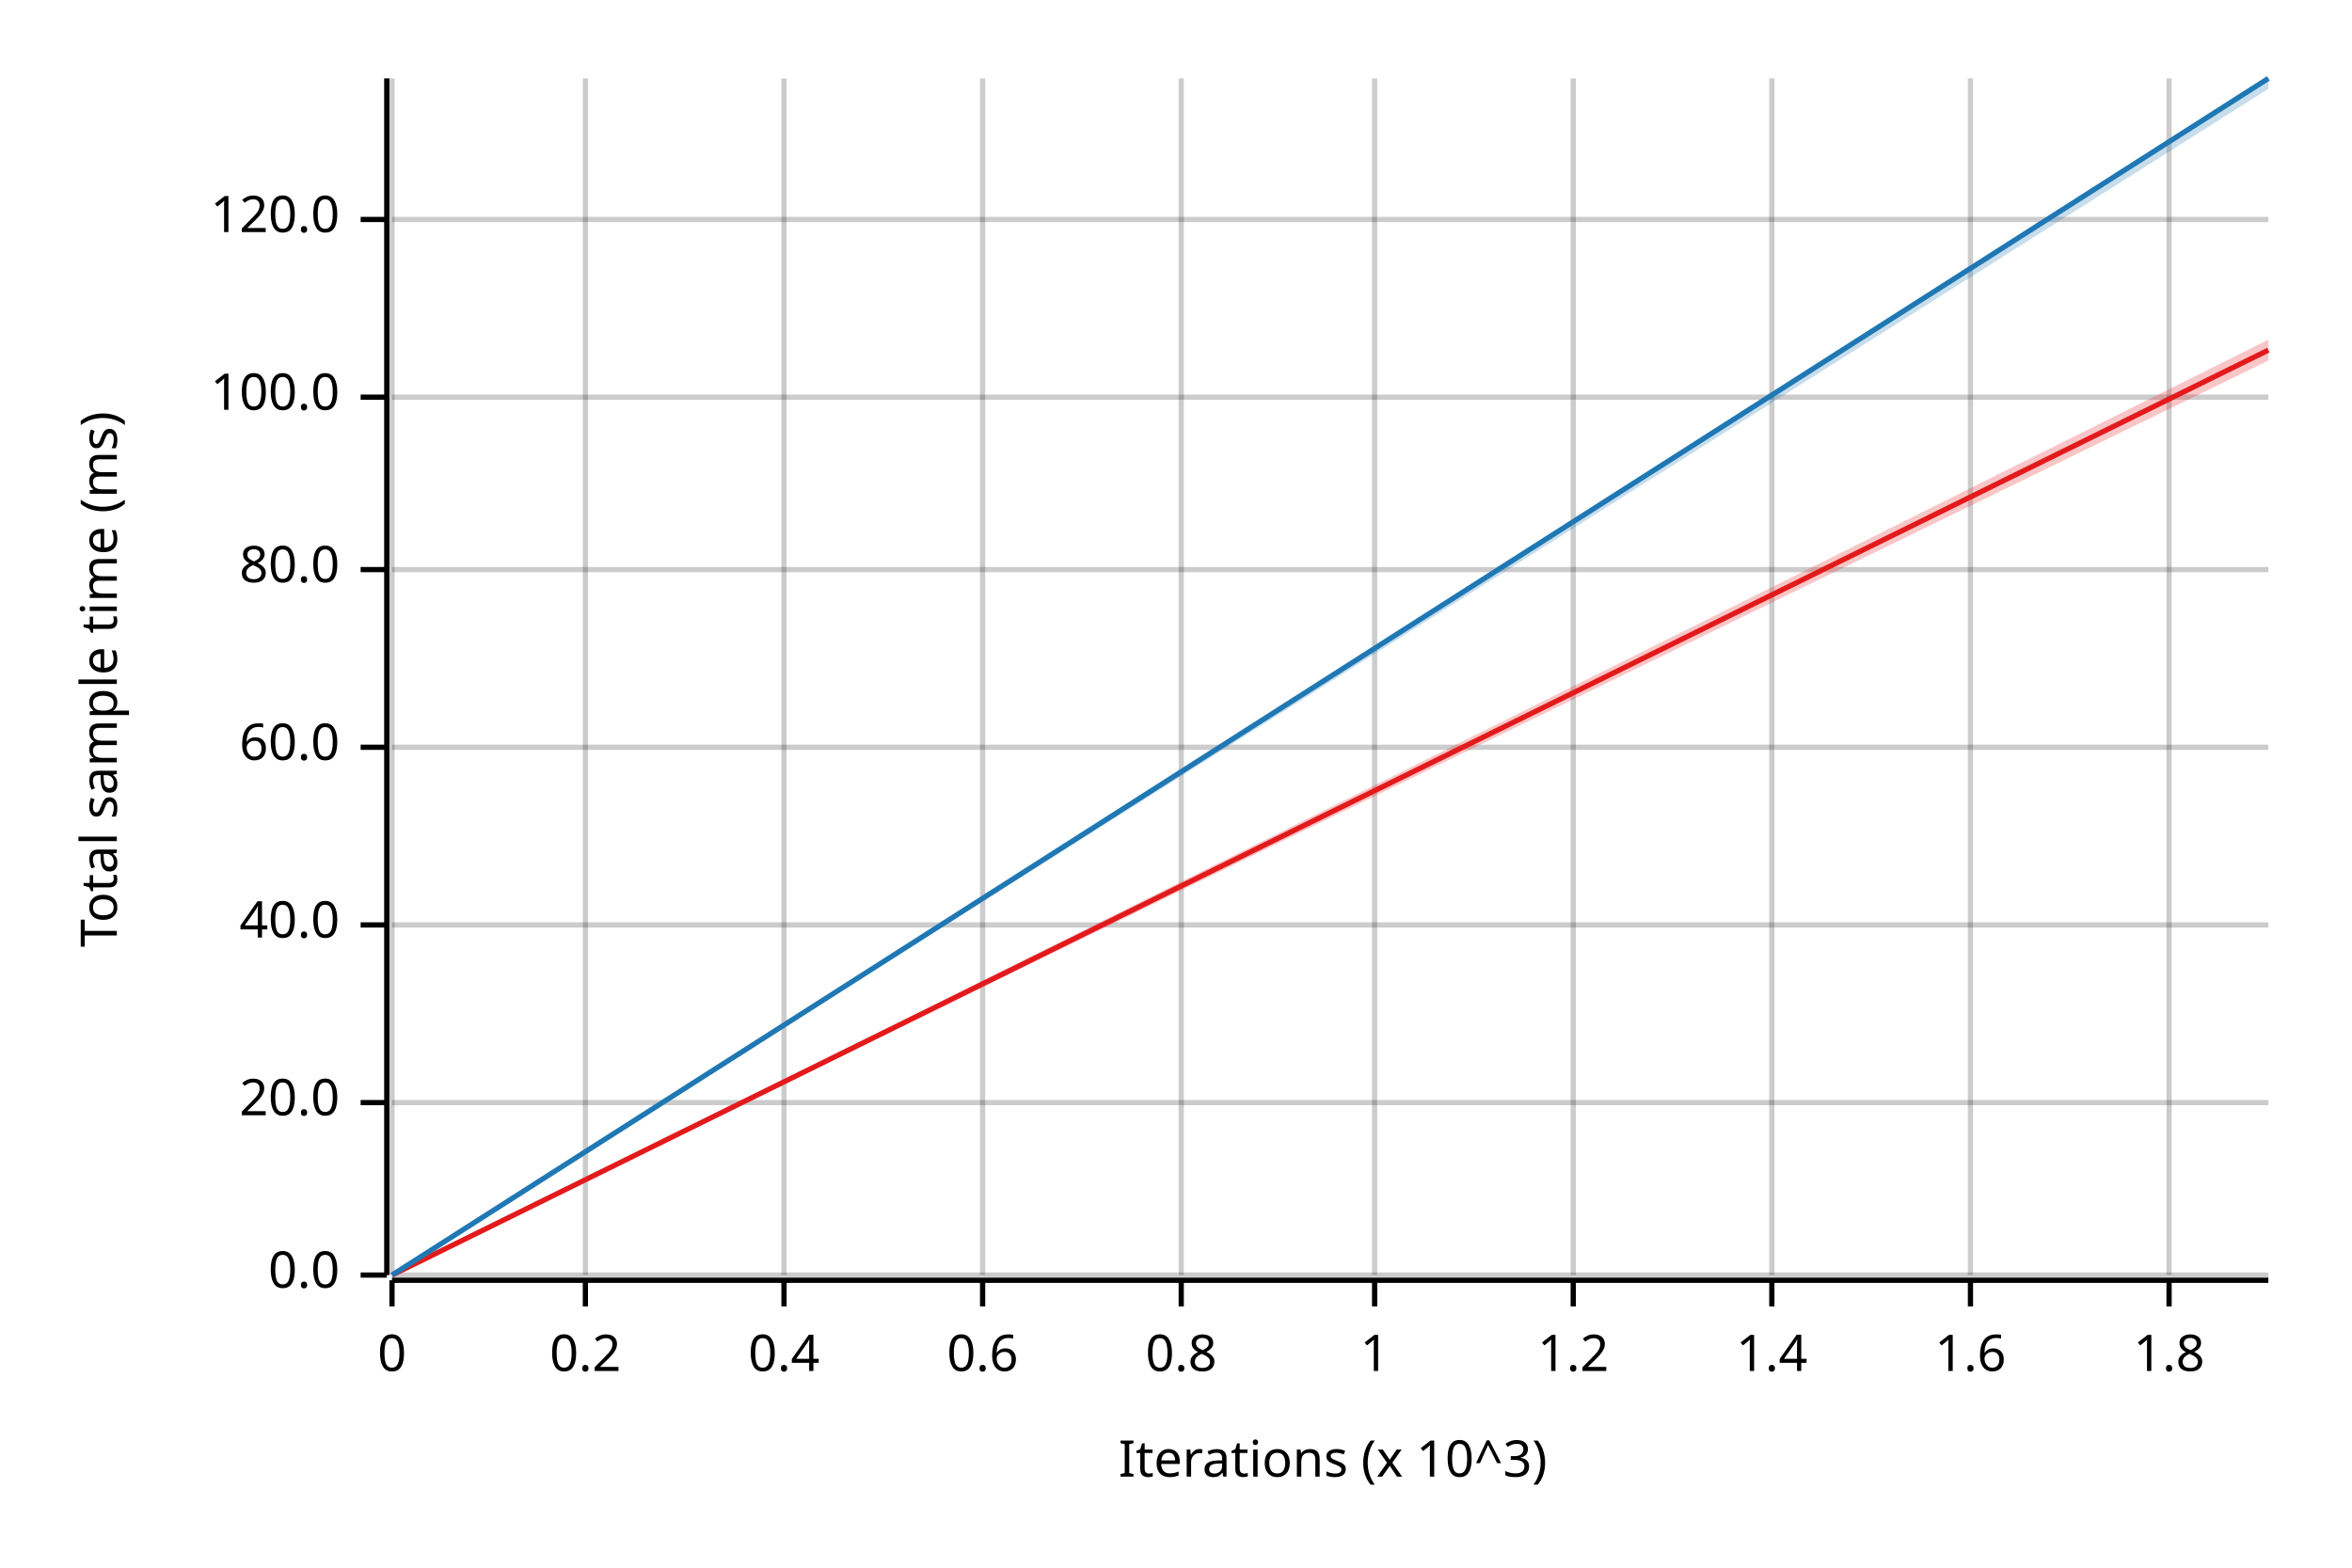
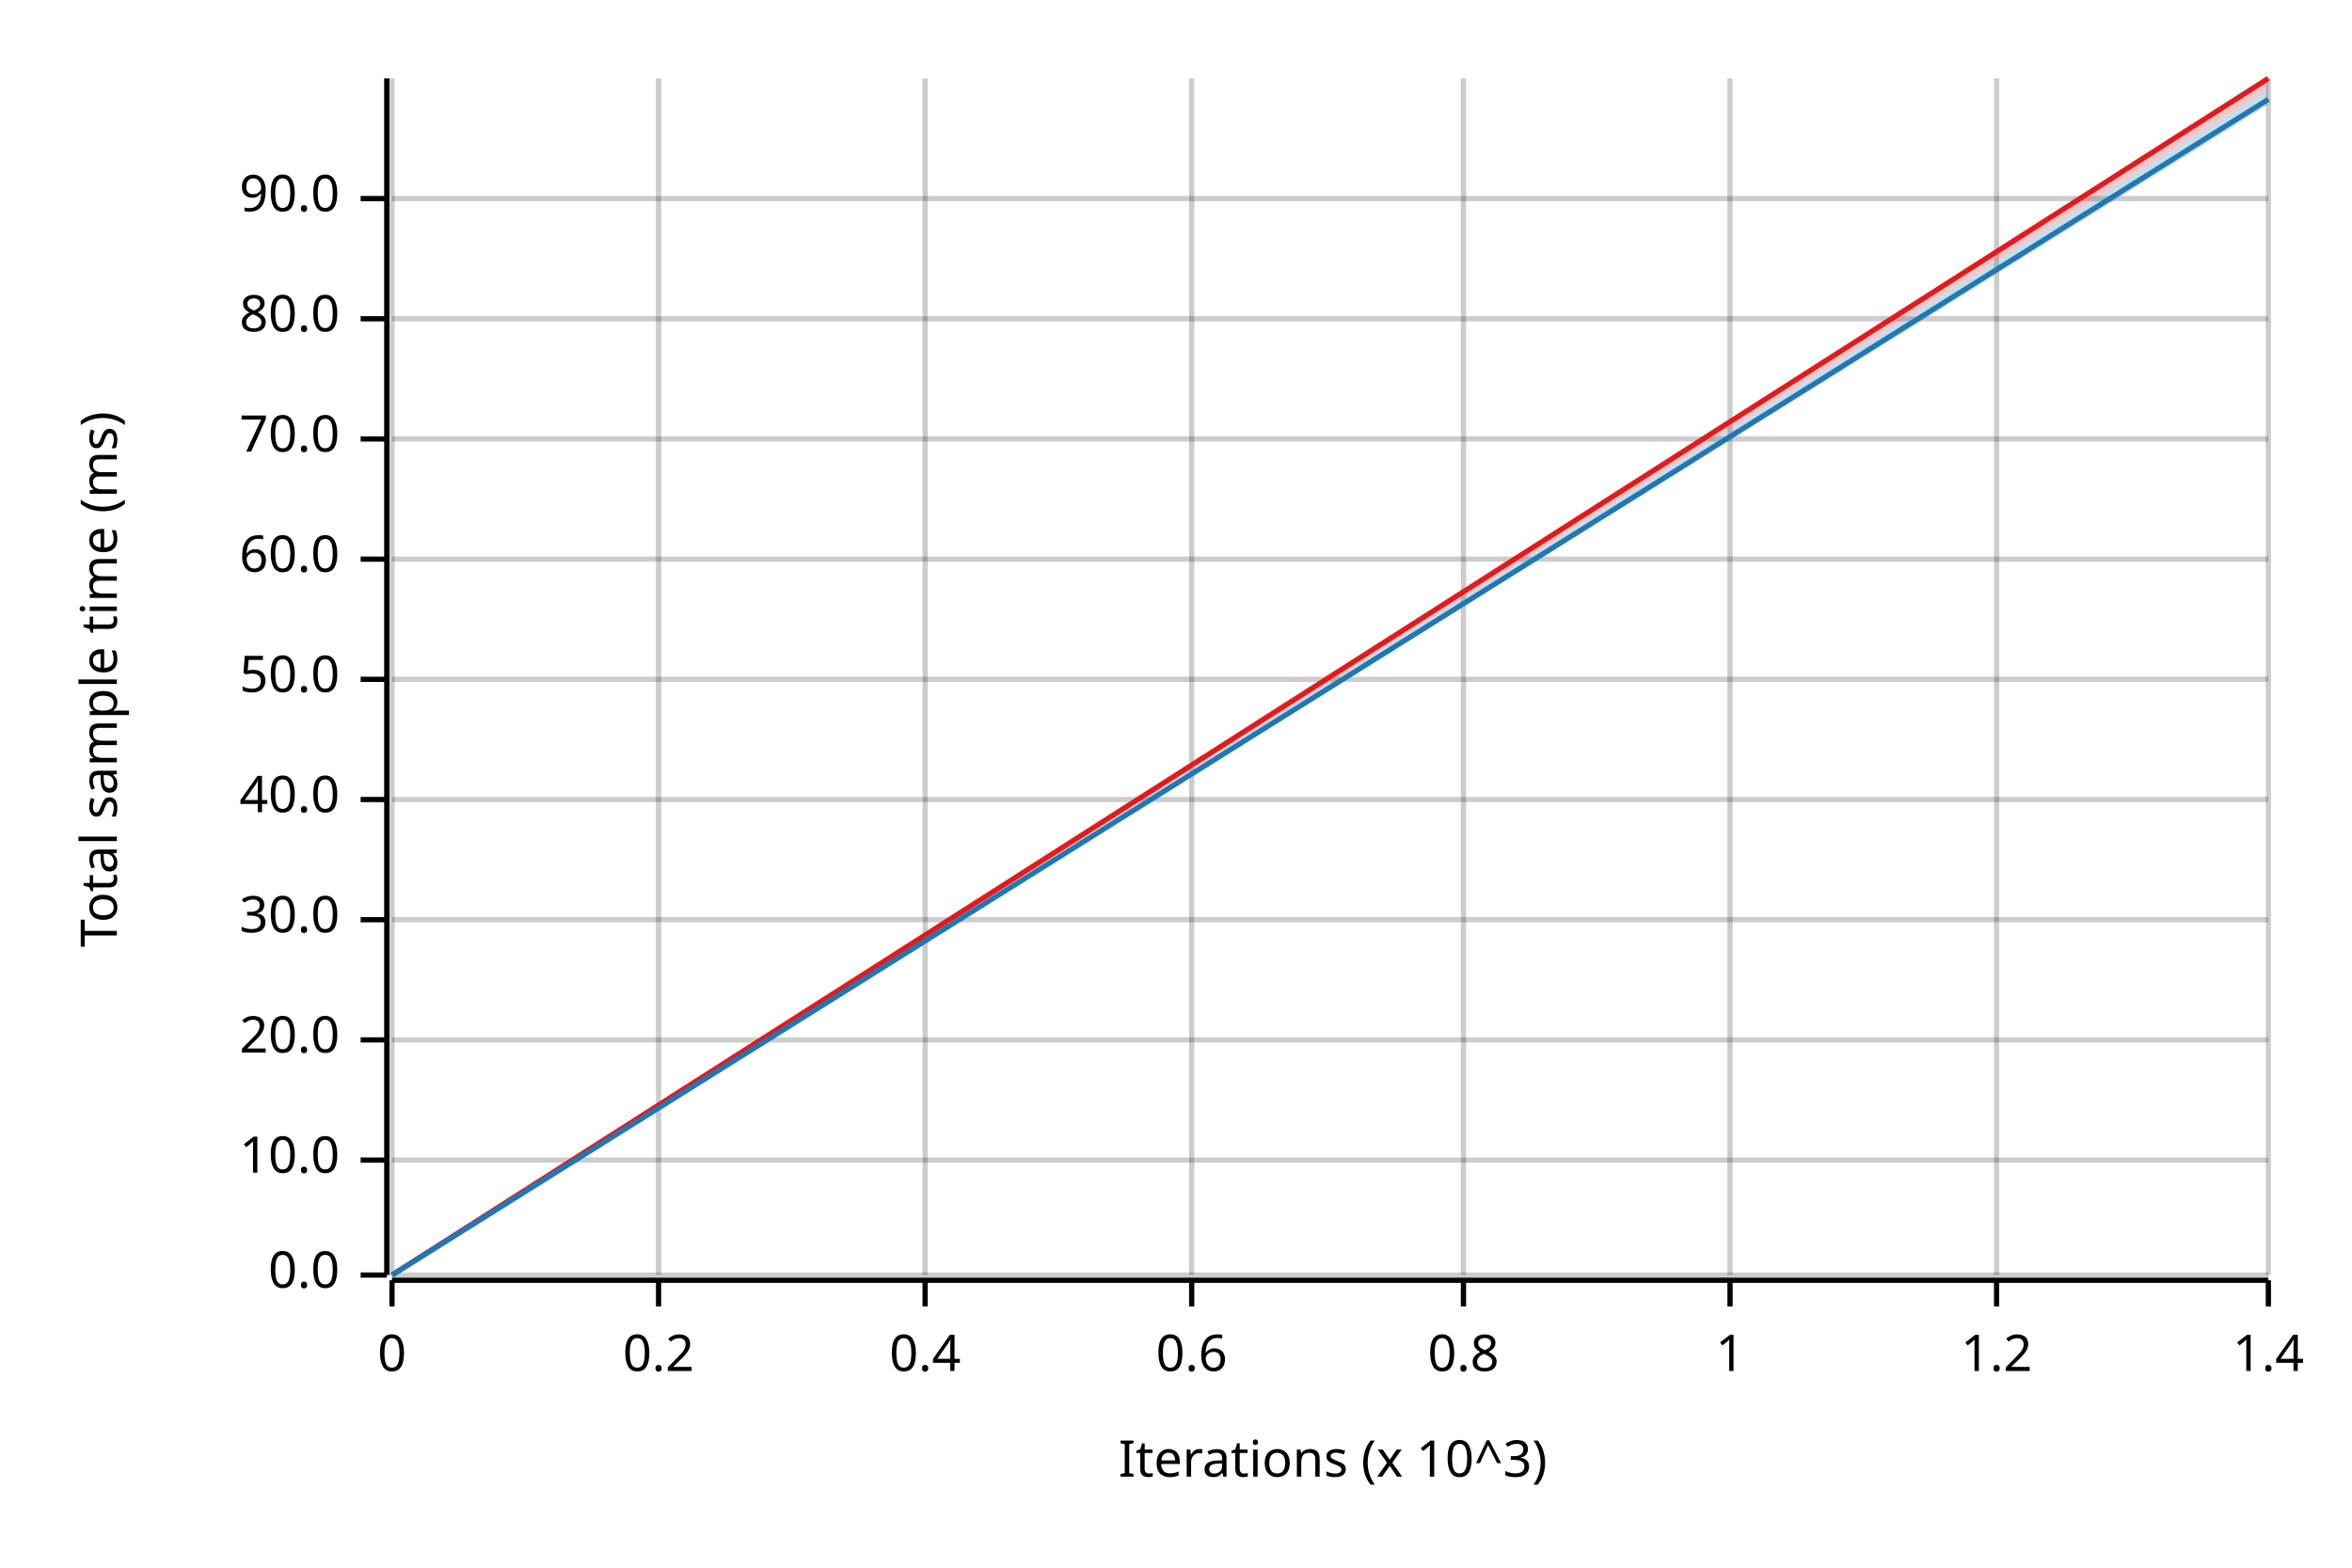
<svg xmlns="http://www.w3.org/2000/svg" width="450" height="300" viewBox="0 0 450 300">
  <text x="15" y="130" dy="0.76em" text-anchor="middle" font-family="sans-serif" font-size="9.677" opacity="1" fill="#000000" transform="rotate(270, 15, 130)">
Total sample time (ms)
</text>
  <text x="255" y="285" dy="-0.5ex" text-anchor="middle" font-family="sans-serif" font-size="9.677" opacity="1" fill="#000000">
Iterations (x 10^3)
</text>
  <line opacity="0.2" stroke="#000000" stroke-width="1" x1="75" y1="244" x2="75" y2="15" />
-   <line opacity="0.2" stroke="#000000" stroke-width="1" x1="112" y1="244" x2="112" y2="15" />
-   <line opacity="0.2" stroke="#000000" stroke-width="1" x1="150" y1="244" x2="150" y2="15" />
-   <line opacity="0.2" stroke="#000000" stroke-width="1" x1="188" y1="244" x2="188" y2="15" />
-   <line opacity="0.2" stroke="#000000" stroke-width="1" x1="226" y1="244" x2="226" y2="15" />
-   <line opacity="0.2" stroke="#000000" stroke-width="1" x1="263" y1="244" x2="263" y2="15" />
-   <line opacity="0.2" stroke="#000000" stroke-width="1" x1="301" y1="244" x2="301" y2="15" />
-   <line opacity="0.2" stroke="#000000" stroke-width="1" x1="339" y1="244" x2="339" y2="15" />
-   <line opacity="0.2" stroke="#000000" stroke-width="1" x1="377" y1="244" x2="377" y2="15" />
-   <line opacity="0.2" stroke="#000000" stroke-width="1" x1="415" y1="244" x2="415" y2="15" />
+   <line opacity="0.2" stroke="#000000" stroke-width="1" x1="126" y1="244" x2="126" y2="15" />
+   <line opacity="0.2" stroke="#000000" stroke-width="1" x1="177" y1="244" x2="177" y2="15" />
+   <line opacity="0.2" stroke="#000000" stroke-width="1" x1="228" y1="244" x2="228" y2="15" />
+   <line opacity="0.2" stroke="#000000" stroke-width="1" x1="280" y1="244" x2="280" y2="15" />
+   <line opacity="0.2" stroke="#000000" stroke-width="1" x1="331" y1="244" x2="331" y2="15" />
+   <line opacity="0.2" stroke="#000000" stroke-width="1" x1="382" y1="244" x2="382" y2="15" />
+   <line opacity="0.2" stroke="#000000" stroke-width="1" x1="434" y1="244" x2="434" y2="15" />
  <line opacity="0.2" stroke="#000000" stroke-width="1" x1="75" y1="244" x2="434" y2="244" />
-   <line opacity="0.2" stroke="#000000" stroke-width="1" x1="75" y1="211" x2="434" y2="211" />
-   <line opacity="0.2" stroke="#000000" stroke-width="1" x1="75" y1="177" x2="434" y2="177" />
-   <line opacity="0.2" stroke="#000000" stroke-width="1" x1="75" y1="143" x2="434" y2="143" />
-   <line opacity="0.2" stroke="#000000" stroke-width="1" x1="75" y1="109" x2="434" y2="109" />
-   <line opacity="0.2" stroke="#000000" stroke-width="1" x1="75" y1="76" x2="434" y2="76" />
-   <line opacity="0.2" stroke="#000000" stroke-width="1" x1="75" y1="42" x2="434" y2="42" />
+   <line opacity="0.2" stroke="#000000" stroke-width="1" x1="75" y1="222" x2="434" y2="222" />
+   <line opacity="0.2" stroke="#000000" stroke-width="1" x1="75" y1="199" x2="434" y2="199" />
+   <line opacity="0.2" stroke="#000000" stroke-width="1" x1="75" y1="176" x2="434" y2="176" />
+   <line opacity="0.2" stroke="#000000" stroke-width="1" x1="75" y1="153" x2="434" y2="153" />
+   <line opacity="0.2" stroke="#000000" stroke-width="1" x1="75" y1="130" x2="434" y2="130" />
+   <line opacity="0.2" stroke="#000000" stroke-width="1" x1="75" y1="107" x2="434" y2="107" />
+   <line opacity="0.2" stroke="#000000" stroke-width="1" x1="75" y1="84" x2="434" y2="84" />
+   <line opacity="0.2" stroke="#000000" stroke-width="1" x1="75" y1="61" x2="434" y2="61" />
+   <line opacity="0.2" stroke="#000000" stroke-width="1" x1="75" y1="38" x2="434" y2="38" />
  <polyline fill="none" opacity="1" stroke="#000000" stroke-width="1" points="74,15 74,244 " />
  <text x="65" y="244" dy="0.5ex" text-anchor="end" font-family="sans-serif" font-size="9.677" opacity="1" fill="#000000">
0.0
</text>
  <polyline fill="none" opacity="1" stroke="#000000" stroke-width="1" points="69,244 74,244 " />
-   <text x="65" y="211" dy="0.5ex" text-anchor="end" font-family="sans-serif" font-size="9.677" opacity="1" fill="#000000">
+   <text x="65" y="222" dy="0.5ex" text-anchor="end" font-family="sans-serif" font-size="9.677" opacity="1" fill="#000000">
+ 10.0
+ </text>
+   <polyline fill="none" opacity="1" stroke="#000000" stroke-width="1" points="69,222 74,222 " />
+   <text x="65" y="199" dy="0.5ex" text-anchor="end" font-family="sans-serif" font-size="9.677" opacity="1" fill="#000000">
20.0
</text>
-   <polyline fill="none" opacity="1" stroke="#000000" stroke-width="1" points="69,211 74,211 " />
-   <text x="65" y="177" dy="0.5ex" text-anchor="end" font-family="sans-serif" font-size="9.677" opacity="1" fill="#000000">
+   <polyline fill="none" opacity="1" stroke="#000000" stroke-width="1" points="69,199 74,199 " />
+   <text x="65" y="176" dy="0.5ex" text-anchor="end" font-family="sans-serif" font-size="9.677" opacity="1" fill="#000000">
+ 30.0
+ </text>
+   <polyline fill="none" opacity="1" stroke="#000000" stroke-width="1" points="69,176 74,176 " />
+   <text x="65" y="153" dy="0.5ex" text-anchor="end" font-family="sans-serif" font-size="9.677" opacity="1" fill="#000000">
40.0
</text>
-   <polyline fill="none" opacity="1" stroke="#000000" stroke-width="1" points="69,177 74,177 " />
-   <text x="65" y="143" dy="0.5ex" text-anchor="end" font-family="sans-serif" font-size="9.677" opacity="1" fill="#000000">
+   <polyline fill="none" opacity="1" stroke="#000000" stroke-width="1" points="69,153 74,153 " />
+   <text x="65" y="130" dy="0.5ex" text-anchor="end" font-family="sans-serif" font-size="9.677" opacity="1" fill="#000000">
+ 50.0
+ </text>
+   <polyline fill="none" opacity="1" stroke="#000000" stroke-width="1" points="69,130 74,130 " />
+   <text x="65" y="107" dy="0.5ex" text-anchor="end" font-family="sans-serif" font-size="9.677" opacity="1" fill="#000000">
60.0
</text>
-   <polyline fill="none" opacity="1" stroke="#000000" stroke-width="1" points="69,143 74,143 " />
-   <text x="65" y="109" dy="0.5ex" text-anchor="end" font-family="sans-serif" font-size="9.677" opacity="1" fill="#000000">
+   <polyline fill="none" opacity="1" stroke="#000000" stroke-width="1" points="69,107 74,107 " />
+   <text x="65" y="84" dy="0.5ex" text-anchor="end" font-family="sans-serif" font-size="9.677" opacity="1" fill="#000000">
+ 70.0
+ </text>
+   <polyline fill="none" opacity="1" stroke="#000000" stroke-width="1" points="69,84 74,84 " />
+   <text x="65" y="61" dy="0.5ex" text-anchor="end" font-family="sans-serif" font-size="9.677" opacity="1" fill="#000000">
80.0
</text>
-   <polyline fill="none" opacity="1" stroke="#000000" stroke-width="1" points="69,109 74,109 " />
-   <text x="65" y="76" dy="0.5ex" text-anchor="end" font-family="sans-serif" font-size="9.677" opacity="1" fill="#000000">
- 100.0
+   <polyline fill="none" opacity="1" stroke="#000000" stroke-width="1" points="69,61 74,61 " />
+   <text x="65" y="38" dy="0.5ex" text-anchor="end" font-family="sans-serif" font-size="9.677" opacity="1" fill="#000000">
+ 90.0
</text>
-   <polyline fill="none" opacity="1" stroke="#000000" stroke-width="1" points="69,76 74,76 " />
-   <text x="65" y="42" dy="0.5ex" text-anchor="end" font-family="sans-serif" font-size="9.677" opacity="1" fill="#000000">
- 120.0
- </text>
-   <polyline fill="none" opacity="1" stroke="#000000" stroke-width="1" points="69,42 74,42 " />
+   <polyline fill="none" opacity="1" stroke="#000000" stroke-width="1" points="69,38 74,38 " />
  <polyline fill="none" opacity="1" stroke="#000000" stroke-width="1" points="75,245 434,245 " />
  <text x="75" y="255" dy="0.76em" text-anchor="middle" font-family="sans-serif" font-size="9.677" opacity="1" fill="#000000">
0
</text>
  <polyline fill="none" opacity="1" stroke="#000000" stroke-width="1" points="75,245 75,250 " />
-   <text x="112" y="255" dy="0.76em" text-anchor="middle" font-family="sans-serif" font-size="9.677" opacity="1" fill="#000000">
+   <text x="126" y="255" dy="0.76em" text-anchor="middle" font-family="sans-serif" font-size="9.677" opacity="1" fill="#000000">
0.2
</text>
-   <polyline fill="none" opacity="1" stroke="#000000" stroke-width="1" points="112,245 112,250 " />
-   <text x="150" y="255" dy="0.76em" text-anchor="middle" font-family="sans-serif" font-size="9.677" opacity="1" fill="#000000">
+   <polyline fill="none" opacity="1" stroke="#000000" stroke-width="1" points="126,245 126,250 " />
+   <text x="177" y="255" dy="0.76em" text-anchor="middle" font-family="sans-serif" font-size="9.677" opacity="1" fill="#000000">
0.4
</text>
-   <polyline fill="none" opacity="1" stroke="#000000" stroke-width="1" points="150,245 150,250 " />
-   <text x="188" y="255" dy="0.76em" text-anchor="middle" font-family="sans-serif" font-size="9.677" opacity="1" fill="#000000">
+   <polyline fill="none" opacity="1" stroke="#000000" stroke-width="1" points="177,245 177,250 " />
+   <text x="228" y="255" dy="0.76em" text-anchor="middle" font-family="sans-serif" font-size="9.677" opacity="1" fill="#000000">
0.6
</text>
-   <polyline fill="none" opacity="1" stroke="#000000" stroke-width="1" points="188,245 188,250 " />
-   <text x="226" y="255" dy="0.76em" text-anchor="middle" font-family="sans-serif" font-size="9.677" opacity="1" fill="#000000">
+   <polyline fill="none" opacity="1" stroke="#000000" stroke-width="1" points="228,245 228,250 " />
+   <text x="280" y="255" dy="0.76em" text-anchor="middle" font-family="sans-serif" font-size="9.677" opacity="1" fill="#000000">
0.8
</text>
-   <polyline fill="none" opacity="1" stroke="#000000" stroke-width="1" points="226,245 226,250 " />
-   <text x="263" y="255" dy="0.76em" text-anchor="middle" font-family="sans-serif" font-size="9.677" opacity="1" fill="#000000">
+   <polyline fill="none" opacity="1" stroke="#000000" stroke-width="1" points="280,245 280,250 " />
+   <text x="331" y="255" dy="0.76em" text-anchor="middle" font-family="sans-serif" font-size="9.677" opacity="1" fill="#000000">
1
</text>
-   <polyline fill="none" opacity="1" stroke="#000000" stroke-width="1" points="263,245 263,250 " />
-   <text x="301" y="255" dy="0.76em" text-anchor="middle" font-family="sans-serif" font-size="9.677" opacity="1" fill="#000000">
+   <polyline fill="none" opacity="1" stroke="#000000" stroke-width="1" points="331,245 331,250 " />
+   <text x="382" y="255" dy="0.76em" text-anchor="middle" font-family="sans-serif" font-size="9.677" opacity="1" fill="#000000">
1.2
</text>
-   <polyline fill="none" opacity="1" stroke="#000000" stroke-width="1" points="301,245 301,250 " />
-   <text x="339" y="255" dy="0.76em" text-anchor="middle" font-family="sans-serif" font-size="9.677" opacity="1" fill="#000000">
+   <polyline fill="none" opacity="1" stroke="#000000" stroke-width="1" points="382,245 382,250 " />
+   <text x="434" y="255" dy="0.76em" text-anchor="middle" font-family="sans-serif" font-size="9.677" opacity="1" fill="#000000">
1.4
</text>
-   <polyline fill="none" opacity="1" stroke="#000000" stroke-width="1" points="339,245 339,250 " />
-   <text x="377" y="255" dy="0.76em" text-anchor="middle" font-family="sans-serif" font-size="9.677" opacity="1" fill="#000000">
- 1.6
- </text>
-   <polyline fill="none" opacity="1" stroke="#000000" stroke-width="1" points="377,245 377,250 " />
-   <text x="415" y="255" dy="0.76em" text-anchor="middle" font-family="sans-serif" font-size="9.677" opacity="1" fill="#000000">
- 1.8
- </text>
-   <polyline fill="none" opacity="1" stroke="#000000" stroke-width="1" points="415,245 415,250 " />
-   <polyline fill="none" opacity="1" stroke="#E31A1C" stroke-width="1" points="75,244 434,67 " />
-   <polygon opacity="0.25" fill="#E31A1C" points="75,244 434,69 434,65 " />
-   <polyline fill="none" opacity="1" stroke="#1F78B4" stroke-width="1" points="75,244 434,15 " />
-   <polygon opacity="0.25" fill="#1F78B4" points="75,244 434,17 434,15 " />
+   <polyline fill="none" opacity="1" stroke="#000000" stroke-width="1" points="434,245 434,250 " />
+   <polyline fill="none" opacity="1" stroke="#E31A1C" stroke-width="1" points="75,244 434,15 " />
+   <polygon opacity="0.25" fill="#E31A1C" points="75,244 434,17 434,15 " />
+   <polyline fill="none" opacity="1" stroke="#1F78B4" stroke-width="1" points="75,244 434,19 " />
+   <polygon opacity="0.25" fill="#1F78B4" points="75,244 434,20 434,17 " />
</svg>
